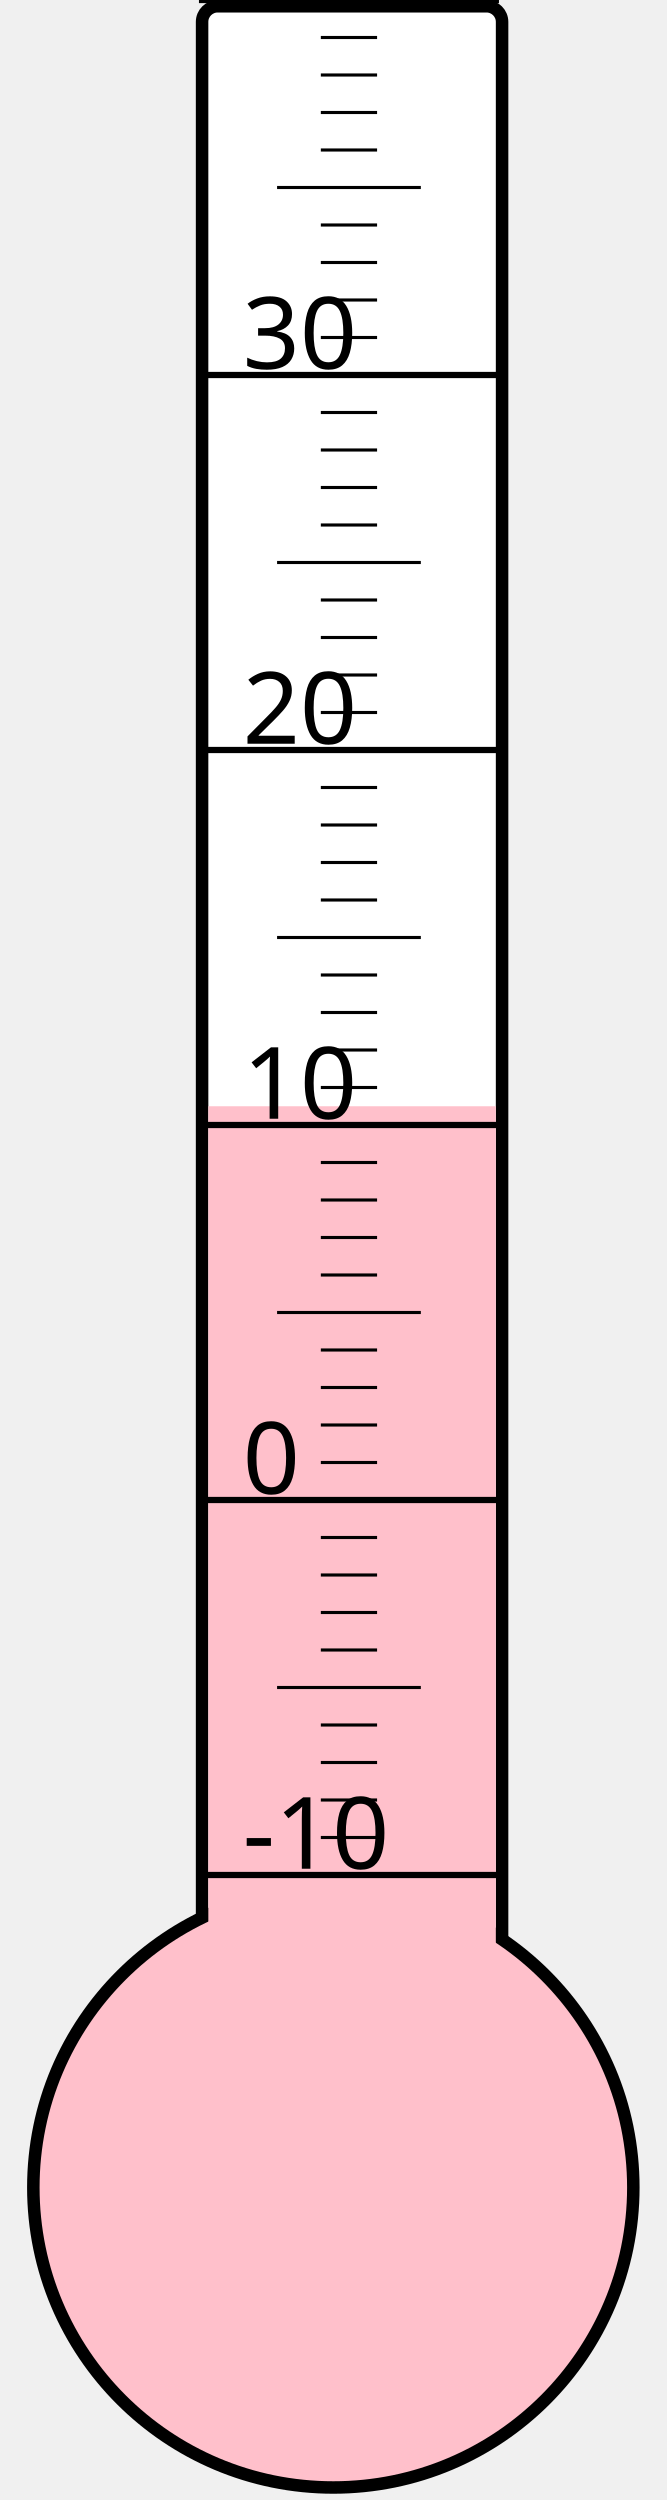
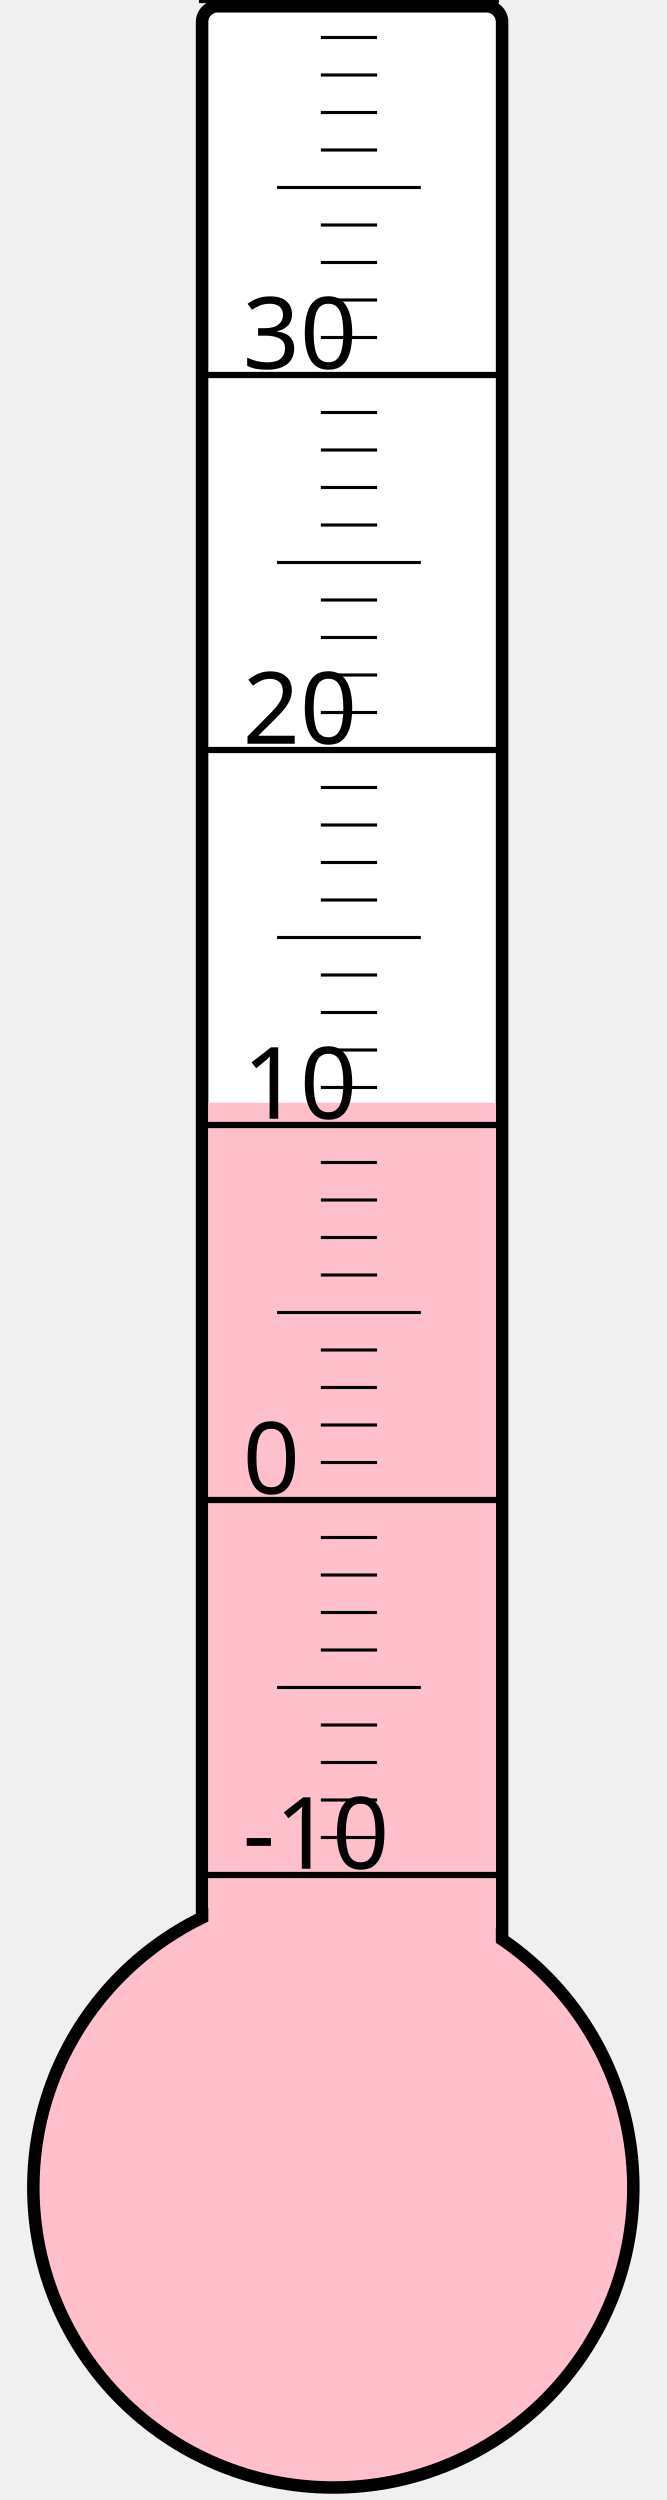
<svg xmlns="http://www.w3.org/2000/svg" width="40px" height="150px" viewBox="0 0 200 800">
  <rect width="200" height="800" x="0" y="0" style="fill: #ffffeb; fill-opacity: 0;" />
  <rect width="96" height="680" x="58" y="2" rx="5" ry="5" style="fill: white; fill-opacity: 1; stroke: black; stroke-width: 4;" />
  <circle cx="100" cy="700" r="96" style="fill: pink; stroke: black; stroke-width: 4;" />
-   <rect width="92" height="346.0" x="60" y="354.0" style="fill: pink; fill-opacity: 1; stroke-width: 0;" />
+   <rect width="92" height="347.125" x="60" y="352.875" style="fill: pink; fill-opacity: 1; stroke-width: 0;" />
  <text x="71" y="598" style="font-family: sans-serif; font-size: 24pt;">-10</text>
  <text x="71" y="478" style="font-family: sans-serif; font-size: 24pt;">0</text>
  <text x="71" y="358" style="font-family: sans-serif; font-size: 24pt;">10</text>
  <text x="71" y="238" style="font-family: sans-serif; font-size: 24pt;">20</text>
  <text x="71" y="118" style="font-family: sans-serif; font-size: 24pt;">30</text>
  <g style="stroke: black;">
    <line x1="57" y1="600" x2="153" y2="600" style="stroke-width: 2;" />
    <line x1="96" y1="588" x2="114" y2="588" style="stroke-width: 1;" />
    <line x1="96" y1="576" x2="114" y2="576" style="stroke-width: 1;" />
    <line x1="96" y1="564" x2="114" y2="564" style="stroke-width: 1;" />
    <line x1="96" y1="552" x2="114" y2="552" style="stroke-width: 1;" />
    <line x1="82" y1="540" x2="128" y2="540" style="stroke-width: 1;" />
    <line x1="96" y1="528" x2="114" y2="528" style="stroke-width: 1;" />
    <line x1="96" y1="516" x2="114" y2="516" style="stroke-width: 1;" />
    <line x1="96" y1="504" x2="114" y2="504" style="stroke-width: 1;" />
    <line x1="96" y1="492" x2="114" y2="492" style="stroke-width: 1;" />
    <line x1="57" y1="480" x2="153" y2="480" style="stroke-width: 2;" />
    <line x1="96" y1="468" x2="114" y2="468" style="stroke-width: 1;" />
    <line x1="96" y1="456" x2="114" y2="456" style="stroke-width: 1;" />
    <line x1="96" y1="444" x2="114" y2="444" style="stroke-width: 1;" />
    <line x1="96" y1="432" x2="114" y2="432" style="stroke-width: 1;" />
    <line x1="82" y1="420" x2="128" y2="420" style="stroke-width: 1;" />
    <line x1="96" y1="408" x2="114" y2="408" style="stroke-width: 1;" />
    <line x1="96" y1="396" x2="114" y2="396" style="stroke-width: 1;" />
    <line x1="96" y1="384" x2="114" y2="384" style="stroke-width: 1;" />
    <line x1="96" y1="372" x2="114" y2="372" style="stroke-width: 1;" />
    <line x1="57" y1="360" x2="153" y2="360" style="stroke-width: 2;" />
    <line x1="96" y1="348" x2="114" y2="348" style="stroke-width: 1;" />
    <line x1="96" y1="336" x2="114" y2="336" style="stroke-width: 1;" />
    <line x1="96" y1="324" x2="114" y2="324" style="stroke-width: 1;" />
    <line x1="96" y1="312" x2="114" y2="312" style="stroke-width: 1;" />
    <line x1="82" y1="300" x2="128" y2="300" style="stroke-width: 1;" />
    <line x1="96" y1="288" x2="114" y2="288" style="stroke-width: 1;" />
    <line x1="96" y1="276" x2="114" y2="276" style="stroke-width: 1;" />
    <line x1="96" y1="264" x2="114" y2="264" style="stroke-width: 1;" />
    <line x1="96" y1="252" x2="114" y2="252" style="stroke-width: 1;" />
    <line x1="57" y1="240" x2="153" y2="240" style="stroke-width: 2;" />
    <line x1="96" y1="228" x2="114" y2="228" style="stroke-width: 1;" />
    <line x1="96" y1="216" x2="114" y2="216" style="stroke-width: 1;" />
    <line x1="96" y1="204" x2="114" y2="204" style="stroke-width: 1;" />
    <line x1="96" y1="192" x2="114" y2="192" style="stroke-width: 1;" />
    <line x1="82" y1="180" x2="128" y2="180" style="stroke-width: 1;" />
    <line x1="96" y1="168" x2="114" y2="168" style="stroke-width: 1;" />
    <line x1="96" y1="156" x2="114" y2="156" style="stroke-width: 1;" />
    <line x1="96" y1="144" x2="114" y2="144" style="stroke-width: 1;" />
    <line x1="96" y1="132" x2="114" y2="132" style="stroke-width: 1;" />
    <line x1="57" y1="120" x2="153" y2="120" style="stroke-width: 2;" />
    <line x1="96" y1="108" x2="114" y2="108" style="stroke-width: 1;" />
    <line x1="96" y1="96" x2="114" y2="96" style="stroke-width: 1;" />
    <line x1="96" y1="84" x2="114" y2="84" style="stroke-width: 1;" />
    <line x1="96" y1="72" x2="114" y2="72" style="stroke-width: 1;" />
    <line x1="82" y1="60" x2="128" y2="60" style="stroke-width: 1;" />
    <line x1="96" y1="48" x2="114" y2="48" style="stroke-width: 1;" />
    <line x1="96" y1="36" x2="114" y2="36" style="stroke-width: 1;" />
    <line x1="96" y1="24" x2="114" y2="24" style="stroke-width: 1;" />
    <line x1="96" y1="12" x2="114" y2="12" style="stroke-width: 1;" />
    <line x1="57" y1="0" x2="153" y2="0" style="stroke-width: 2;" />
  </g>
</svg>
